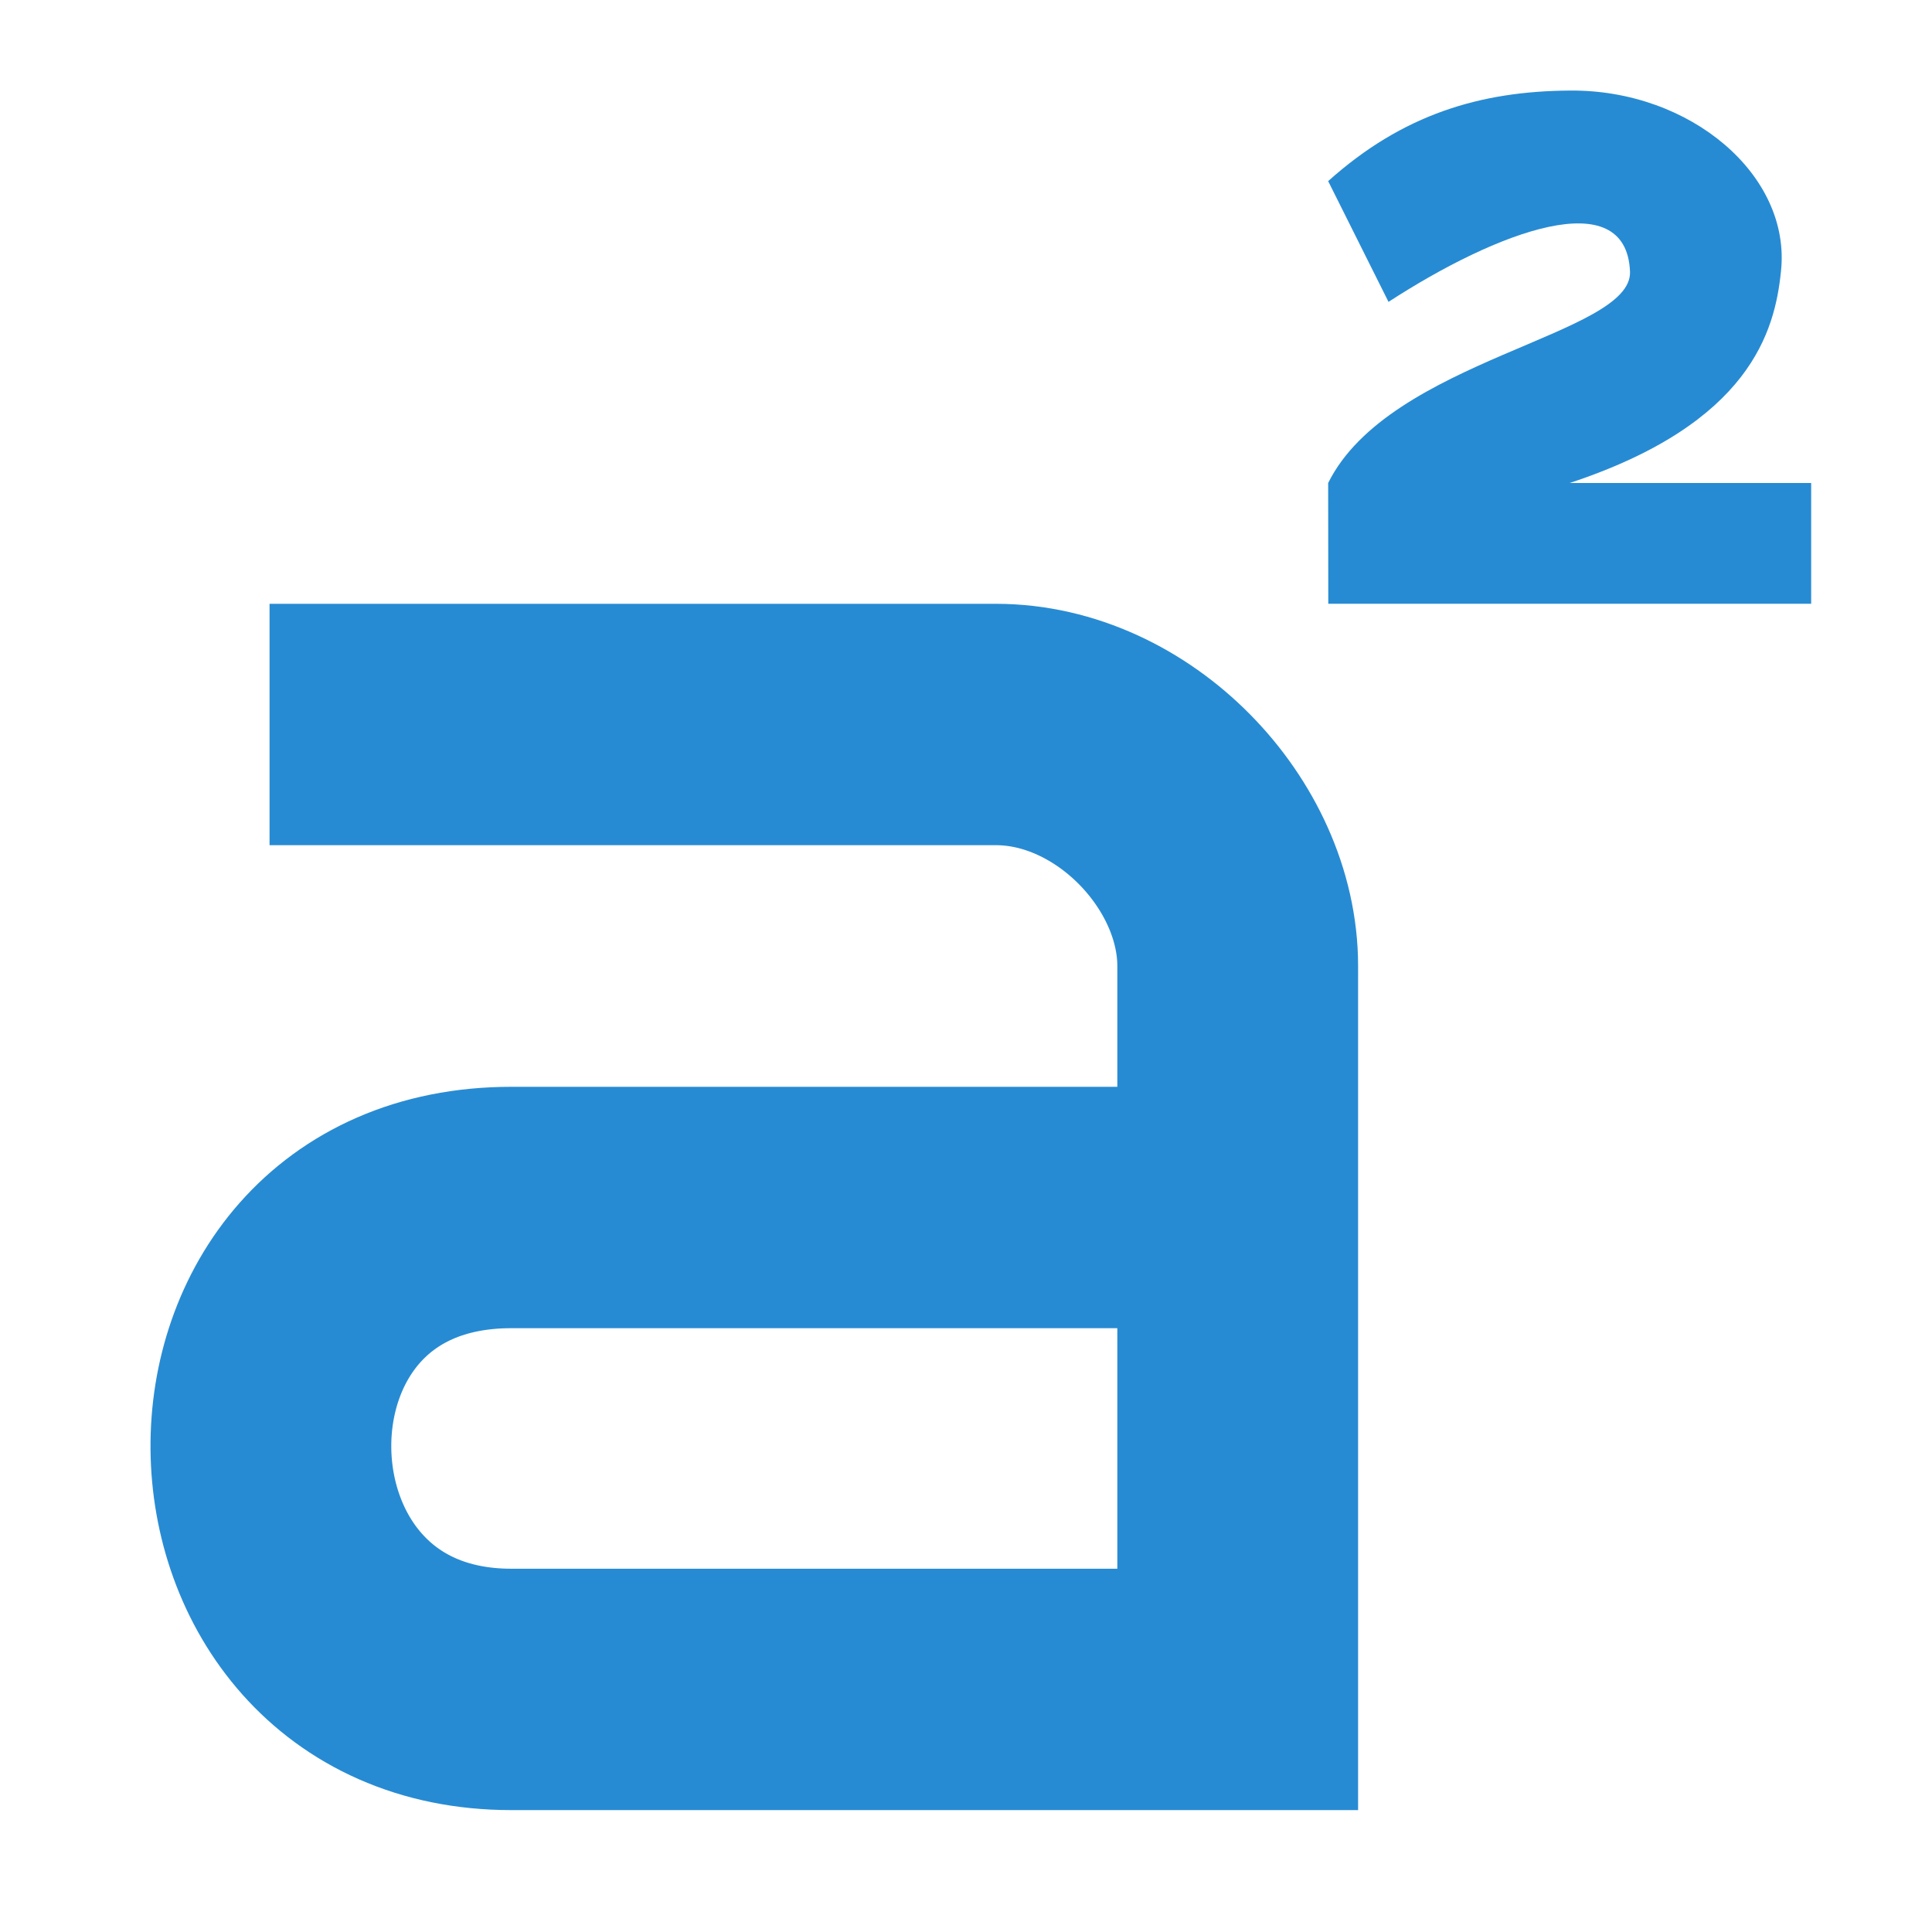
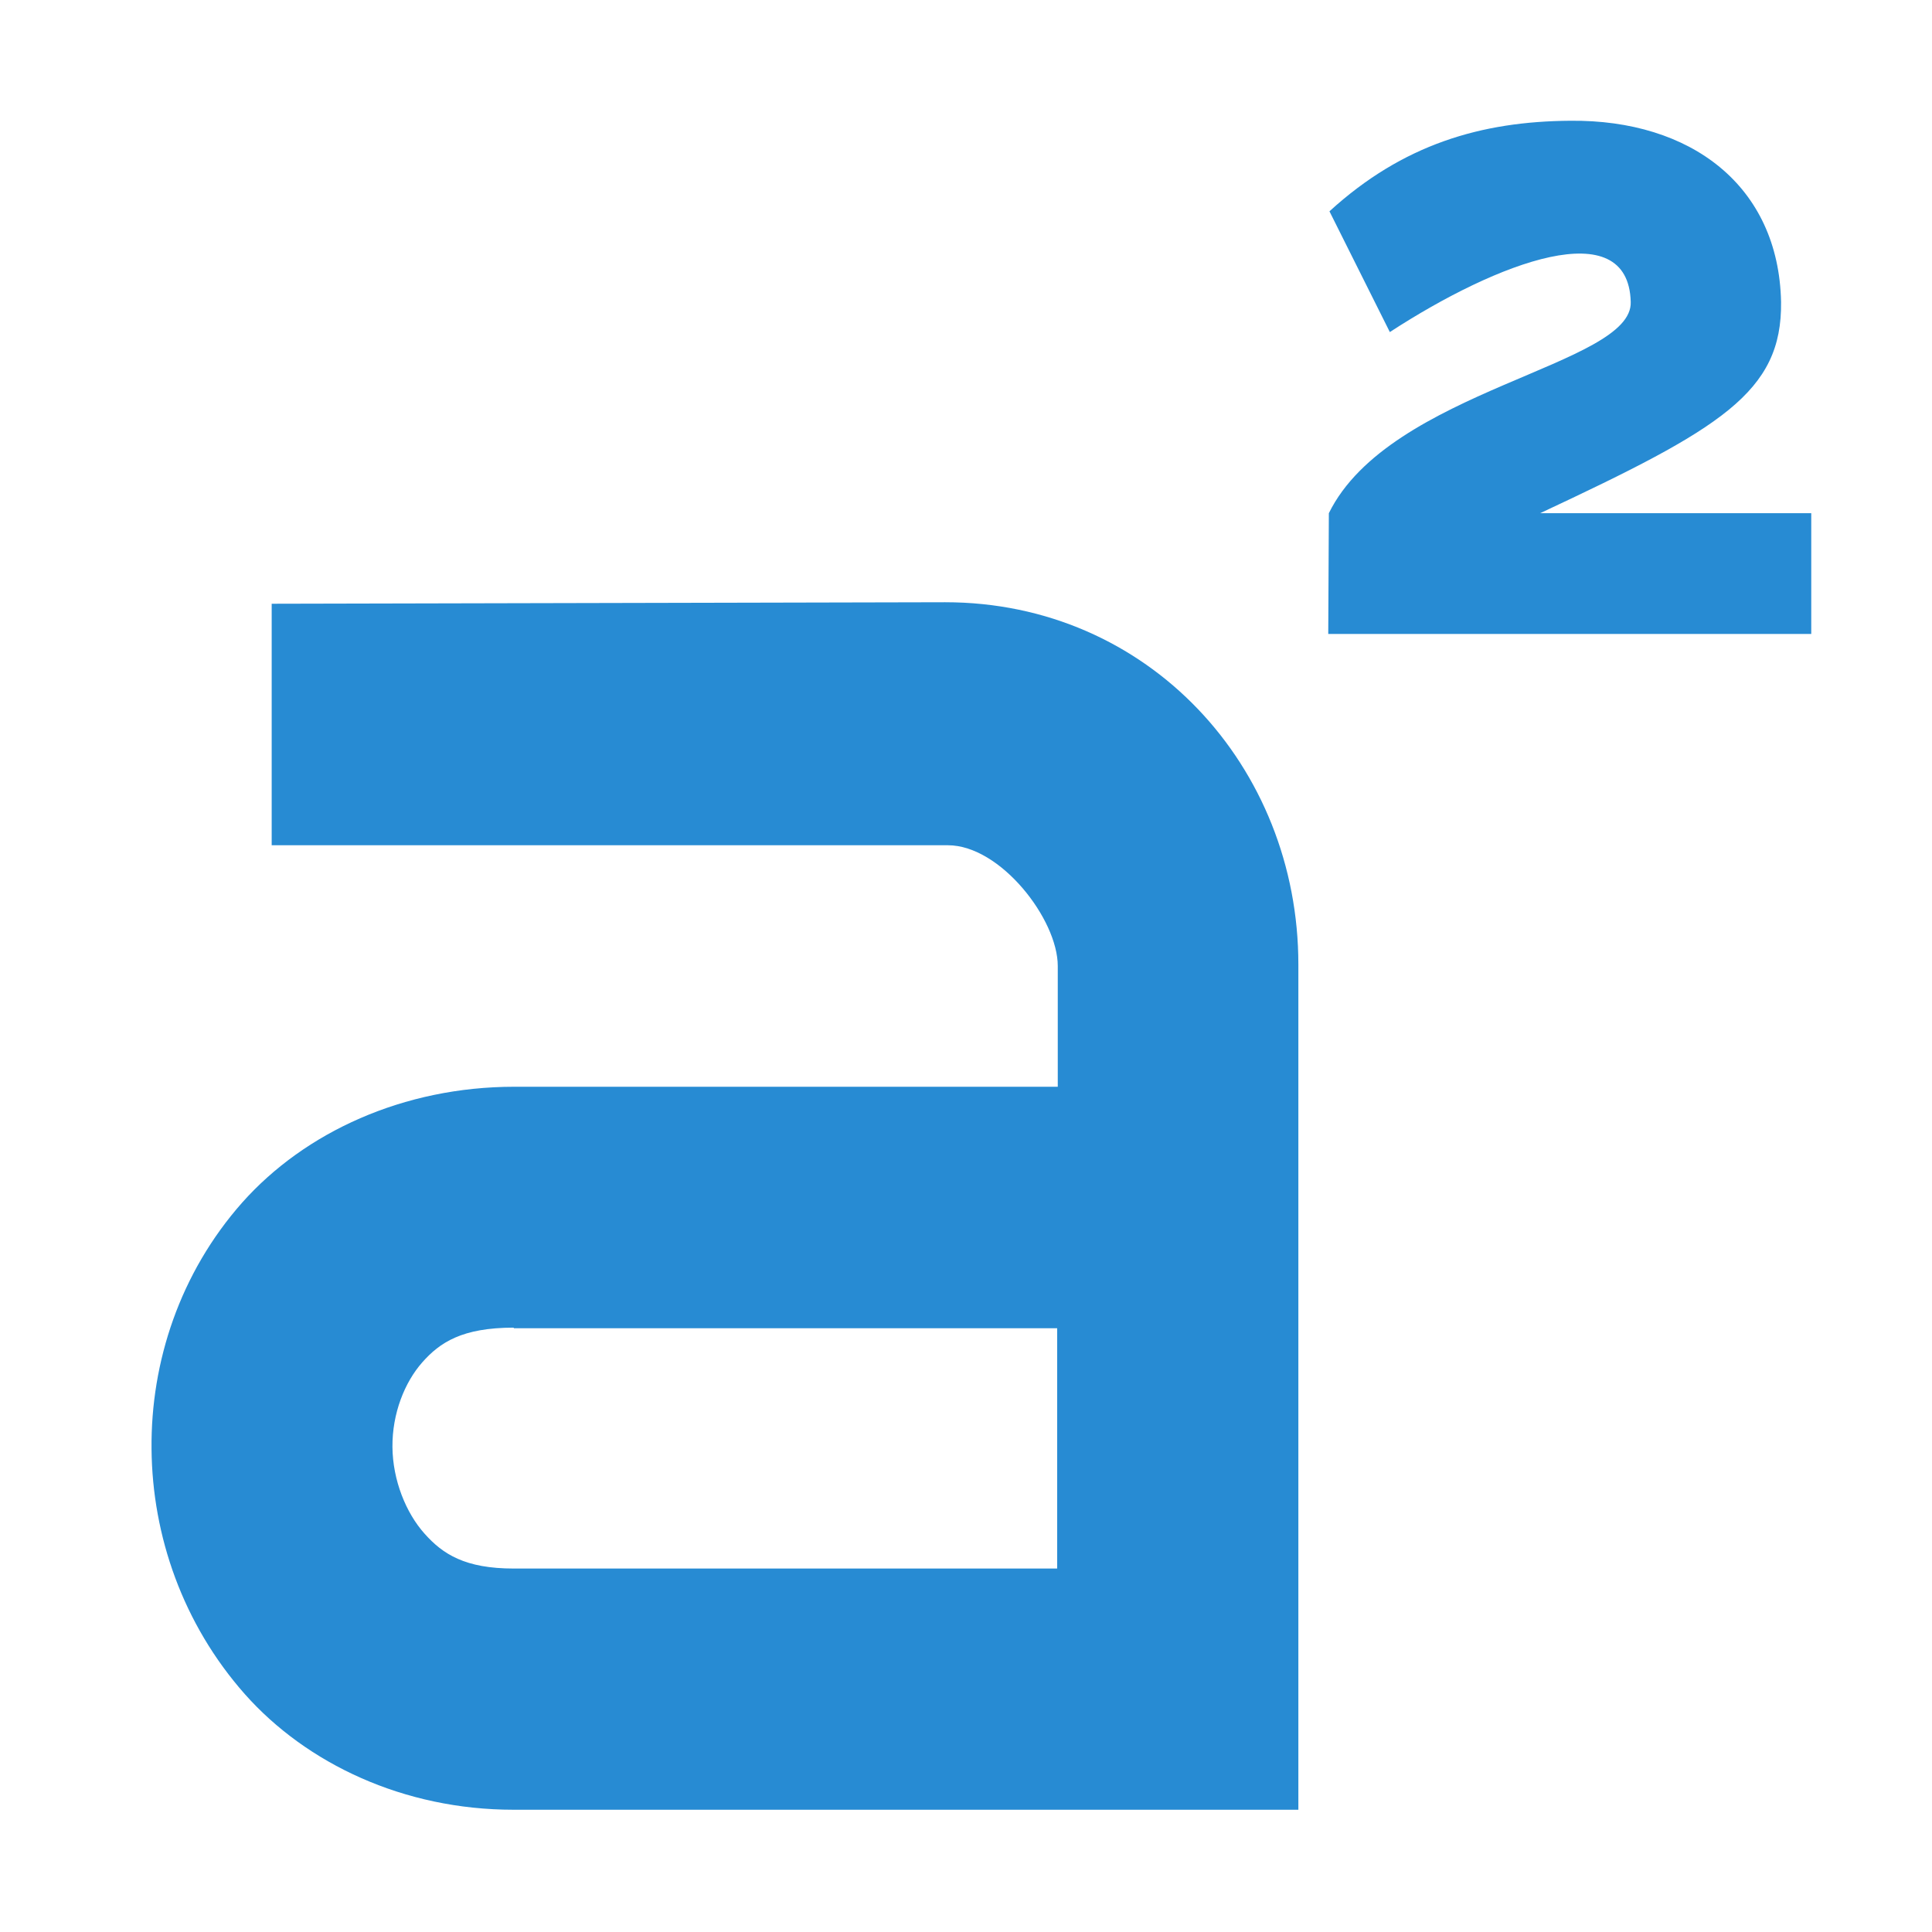
<svg xmlns="http://www.w3.org/2000/svg" width="64" height="64" version="1.1" viewBox="0 0 64 64">
-   <g transform="matrix(3.99 0 0 4 -562 -1424)" style="color:#000000;enable-background:new;fill:#bebebe">
-     <path d="m151.88 361h4.009v-1h-2.005c1.5-0.494 1.704-1.26 1.754-1.75 0.089-0.796-0.75-1.51-1.754-1.5-0.739 5e-3 -1.385 0.195-2.005 0.75l0.501 1c0.898-0.582 1.975-0.99 2.005-0.25 0.019 0.529-1.996 0.724-2.506 1.75z" style="color:#000000;enable-background:new;fill:#278bd3;font-feature-settings:normal;font-variant-caps:normal;font-variant-ligatures:normal;font-variant-numeric:normal;stroke-width:.993" />
-     <path d="m143.09 362h6.031c1.058 0 2.007 0.988 2.007 2v5.991h-6.031c-2.626 0-2.696-3.991 0-3.991h6.031" style="color:#000000;enable-background:accumulate;fill:none;stroke-width:1.999;stroke:#278bd3" />
-   </g>
+   <path d="m44 21h16v-4h-8.98c5.98-2.8 8.02-4 7.98-7-0.079-3.85-2.99-6.04-6.98-6-2.95 0.02-5.55 0.78-7.98 3l2 4c3.58-2.33 7.9-3.96 7.98-1 0.078 2.12-7.98 2.9-10 7z" style="fill:#278bd3" />
+   <path d="m9 20v8h22.4c1.74 0 3.64 2.45 3.64 4v4h-18c-3.67 0-6.94 1.5-9.02 3.84-2.06 2.33-3.03 5.28-3 8.16 0.024 2.88 1.04 5.8 3.09 8.12 2.05 2.31 5.27 3.83 8.9 3.83h26v-28c0-6.56-4.97-12-11.7-12zm8.02 24h18v7.96h-18c-1.61 0-2.35-0.472-2.96-1.16-0.61-0.684-1.05-1.76-1.06-2.87-8e-3 -1.11 0.405-2.14 0.988-2.8 0.583-0.66 1.32-1.15 3.03-1.15z" style="fill:#278bd3" />
</svg>
